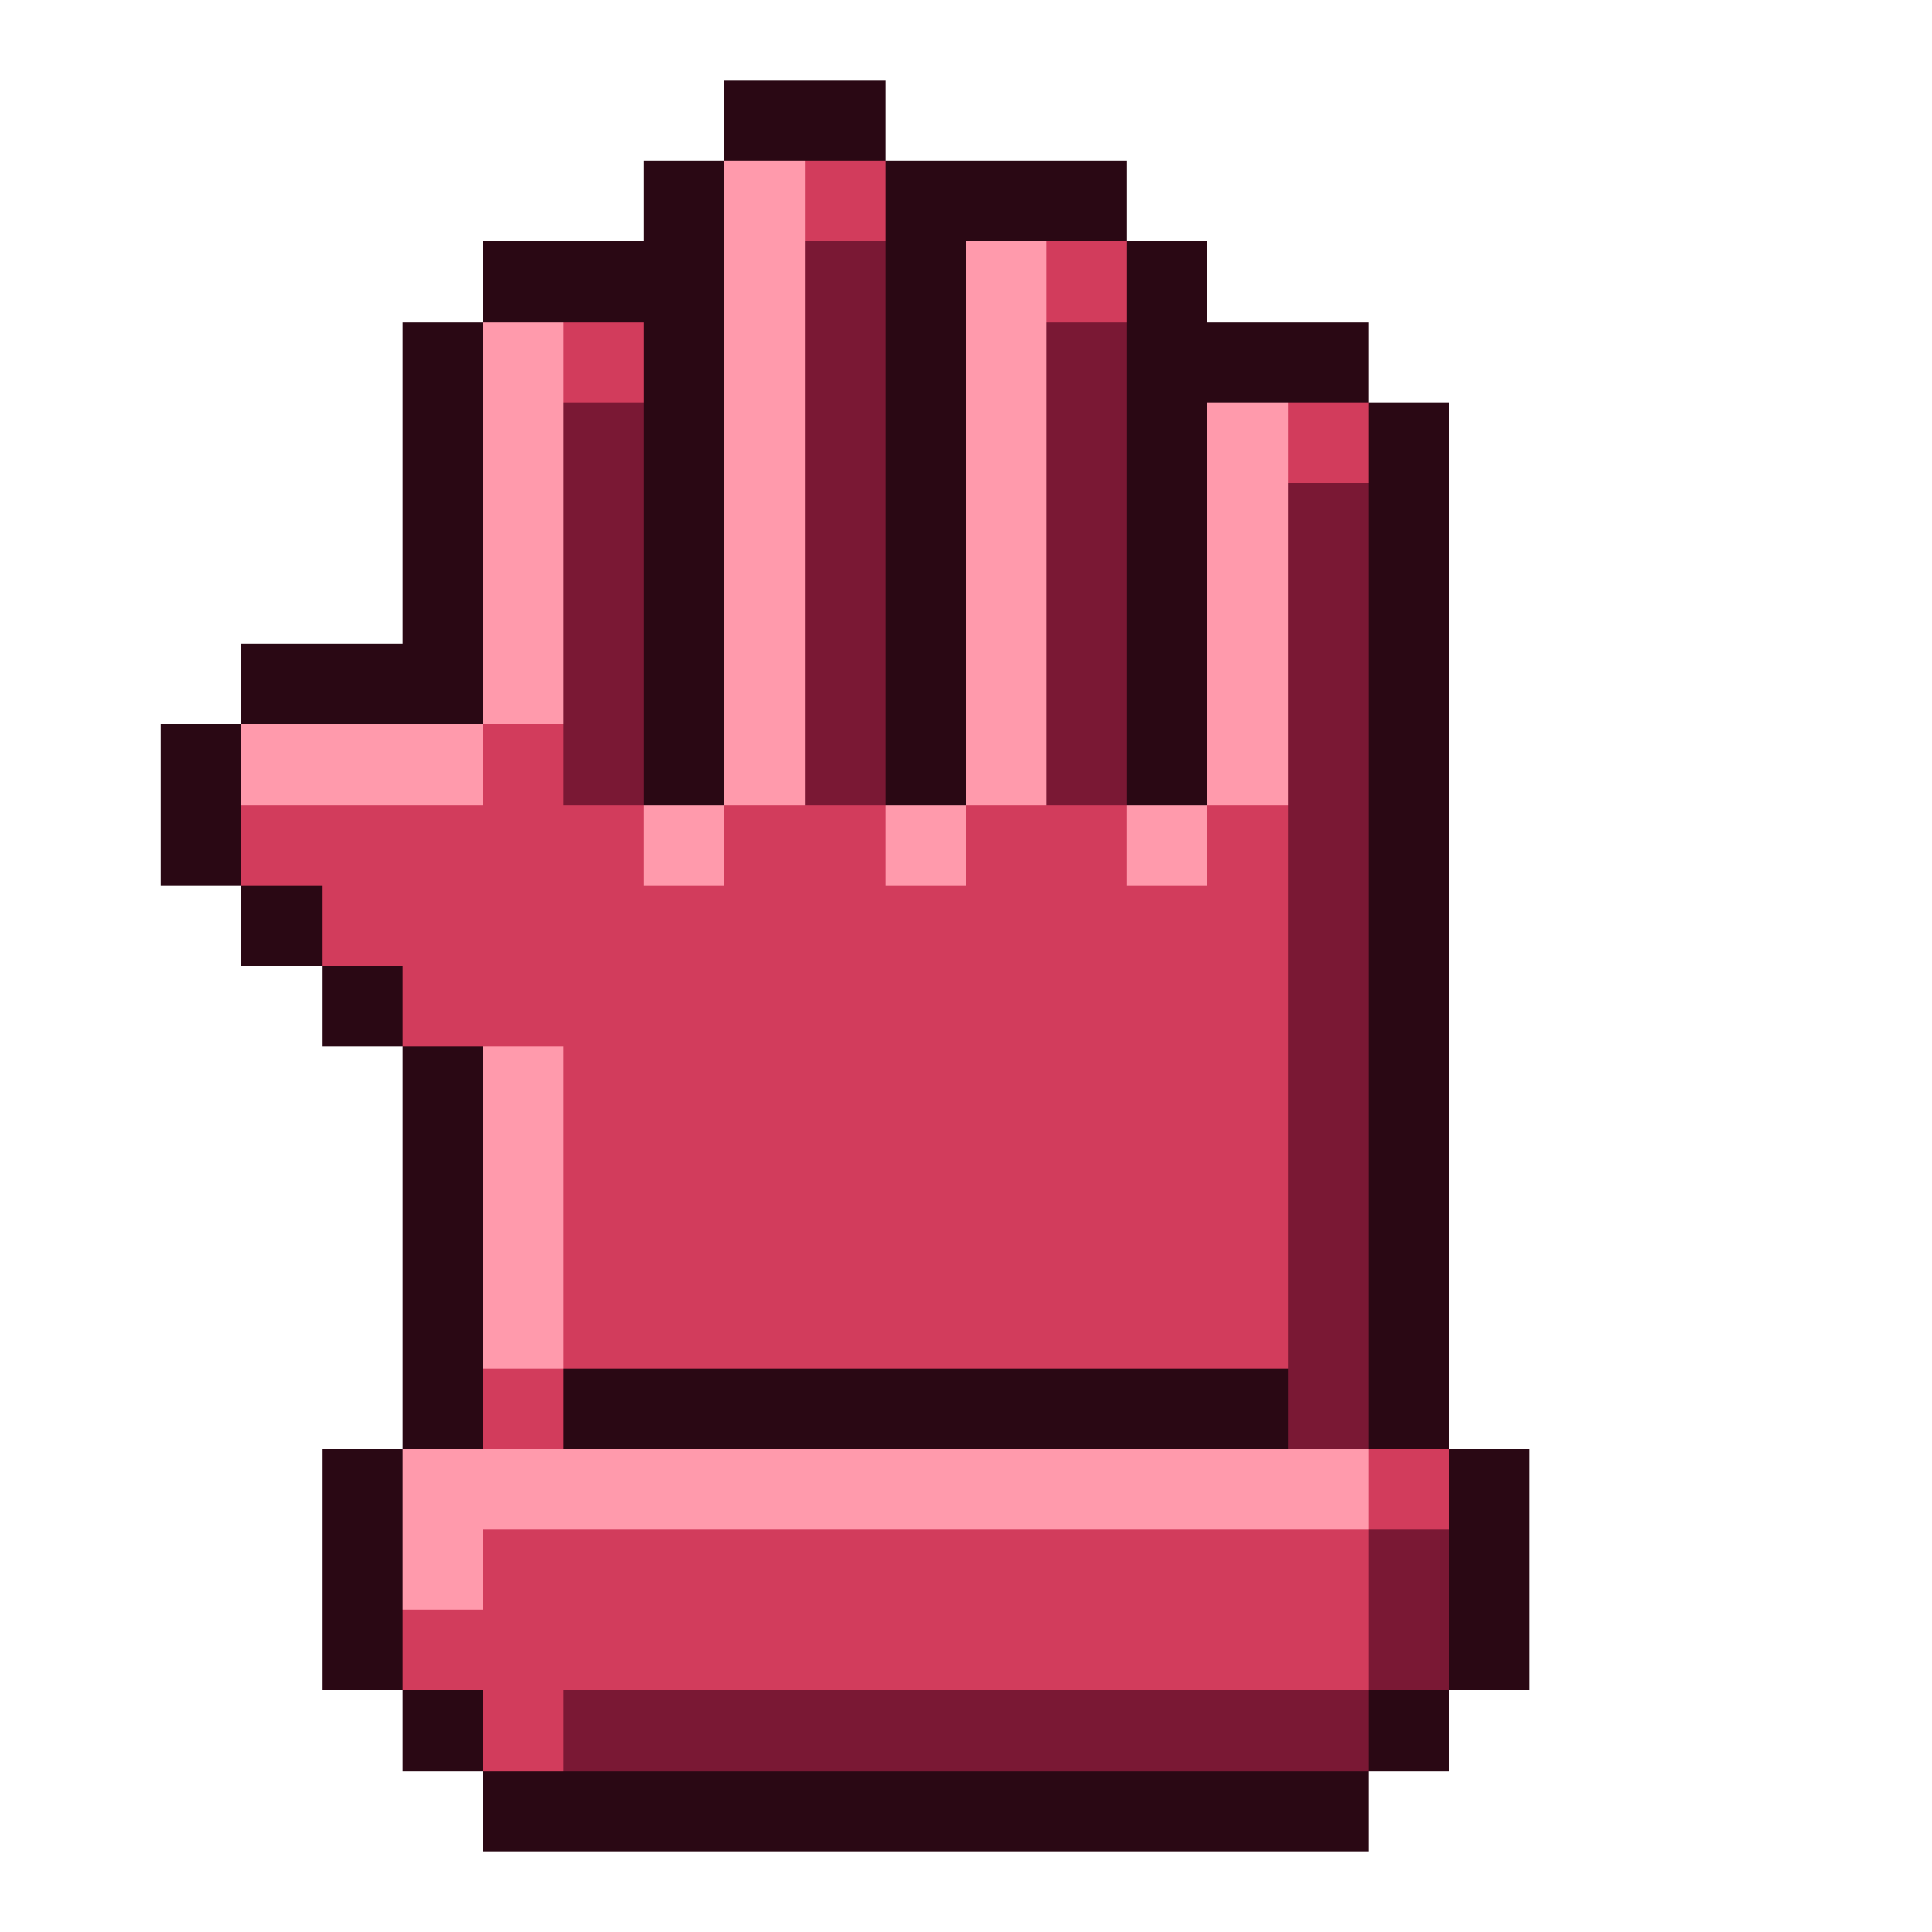
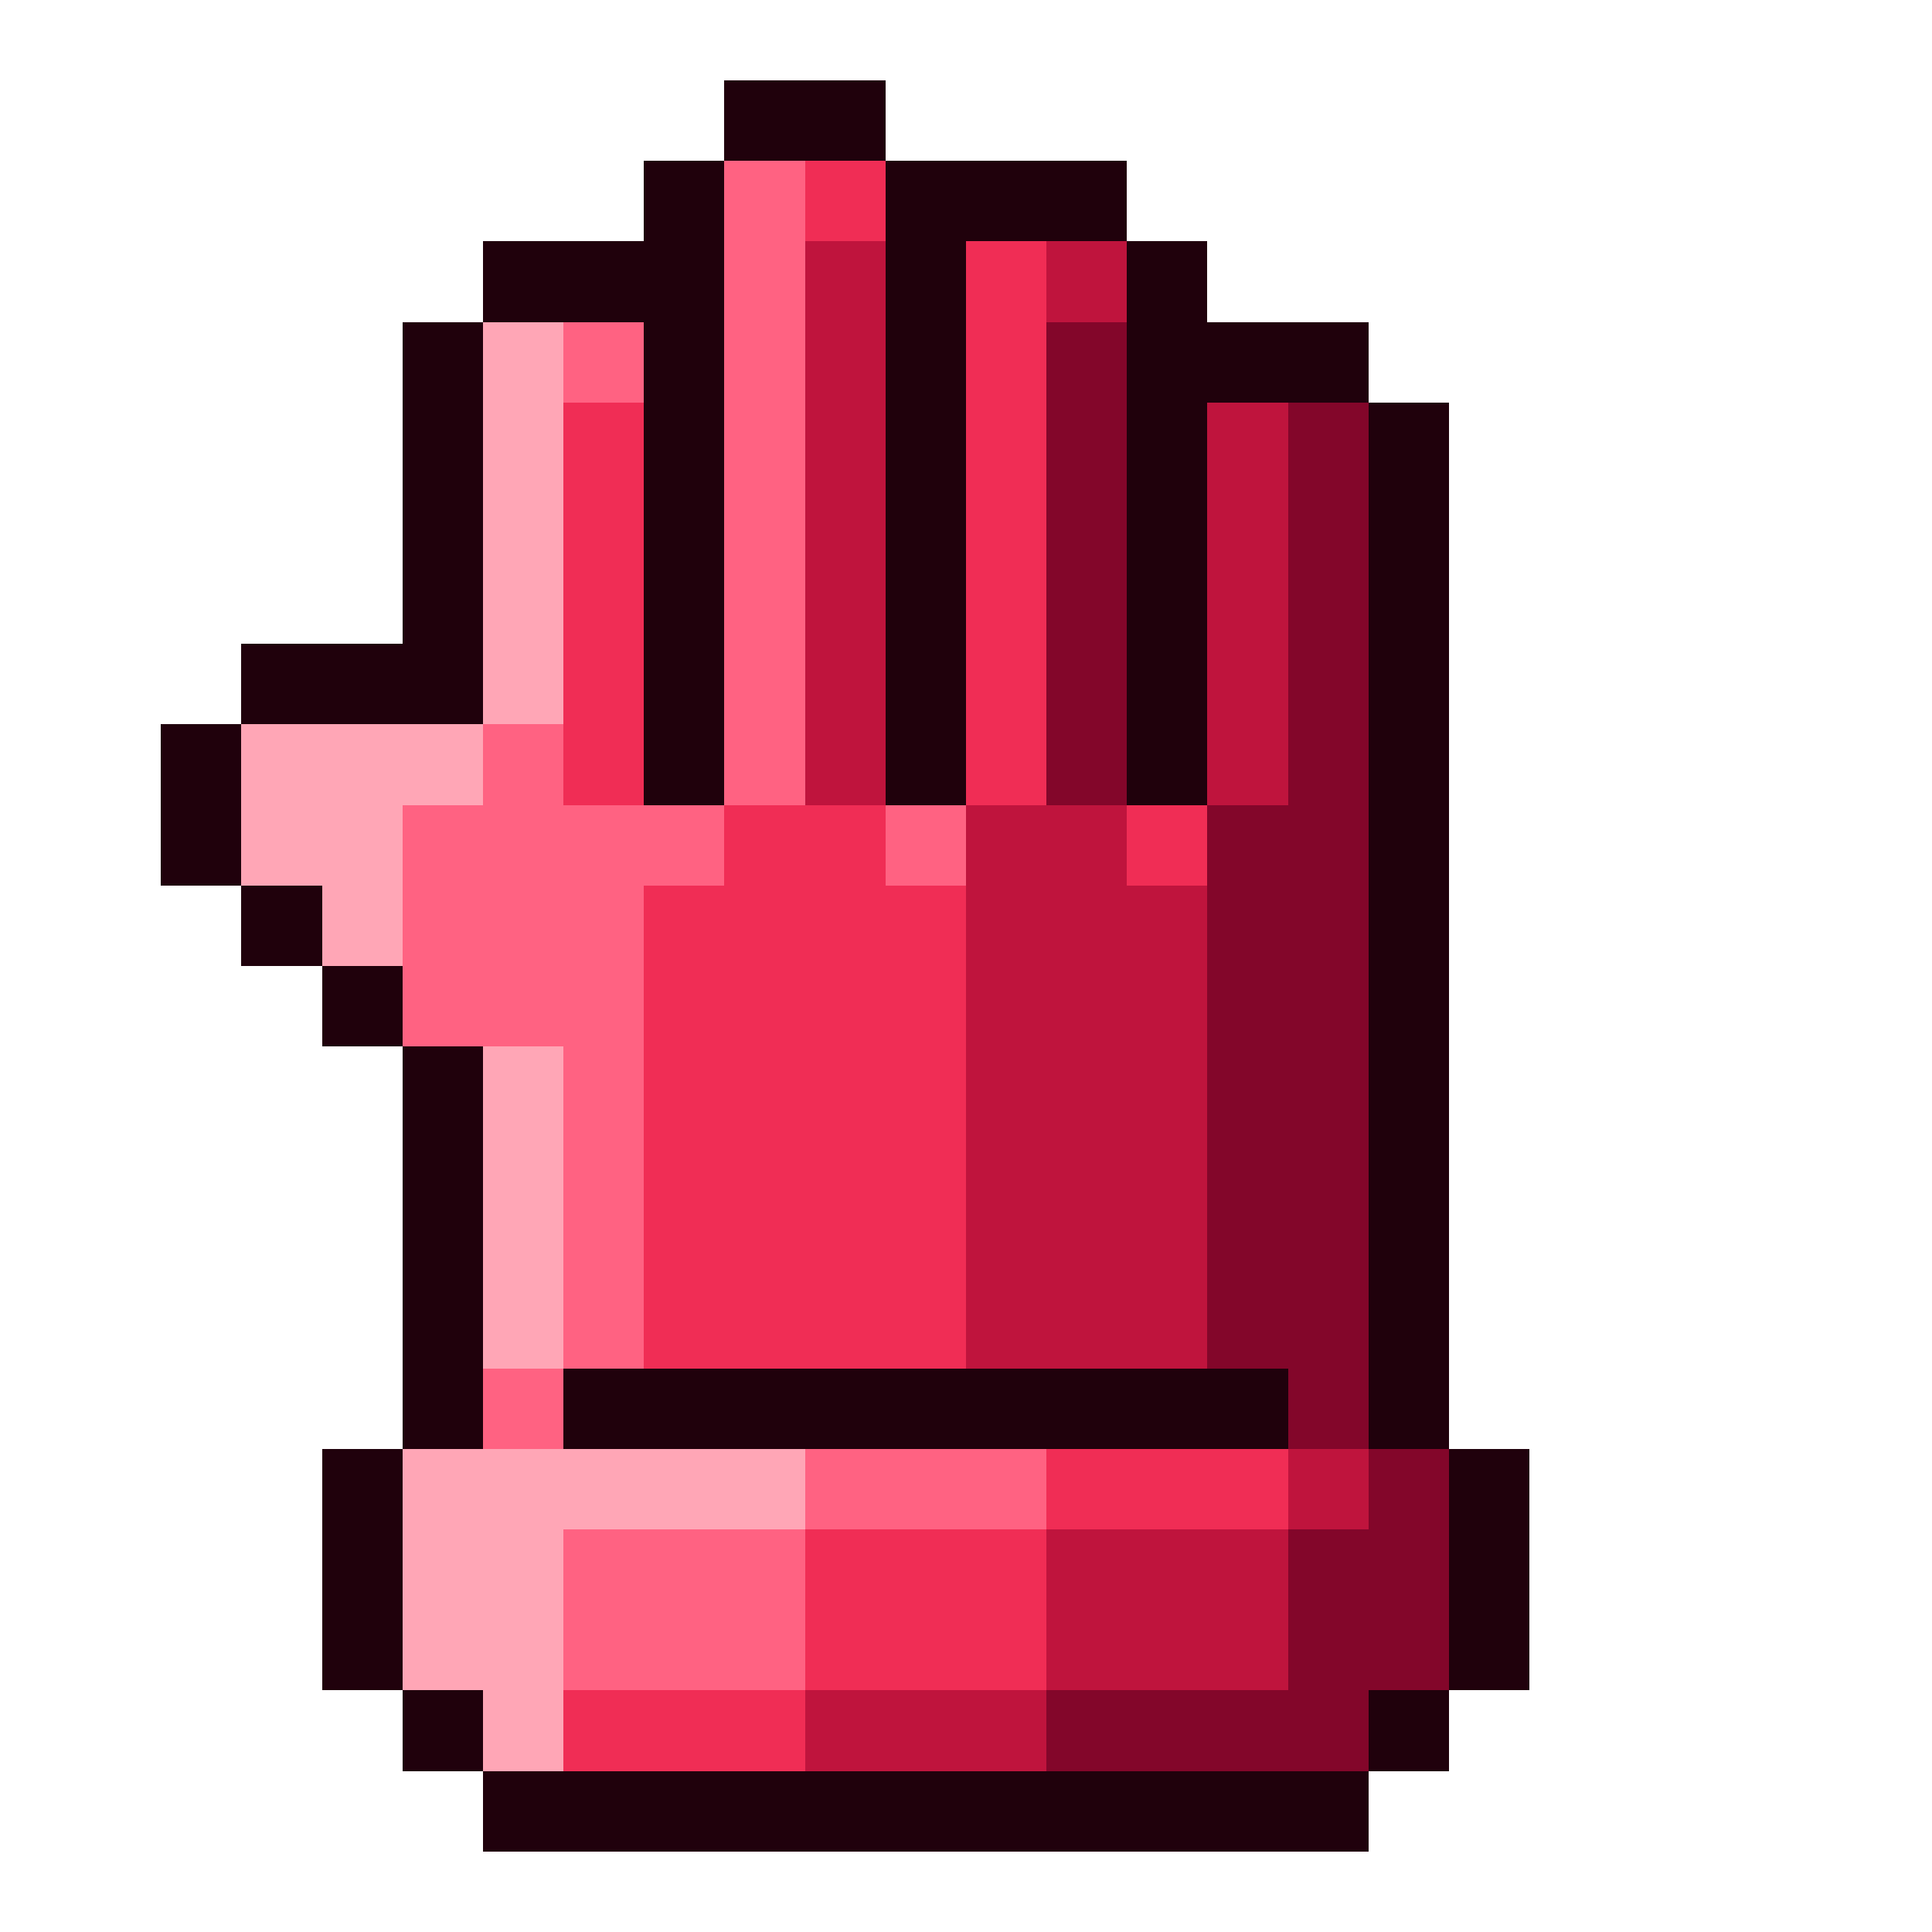
<svg xmlns="http://www.w3.org/2000/svg" viewBox="0 0 24 24" shape-rendering="crispEdges">
-   <path fill="#2a0814" d="M9 1h2v1h-2zM8 2h1v1h-1zM11 2h3v1h-3zM6 3h3v1h-3zM11 3h1v1h-1zM14 3h1v1h-1zM5 4h1v1h-1zM8 4h1v1h-1zM11 4h1v1h-1zM14 4h3v1h-3zM5 5h1v1h-1zM8 5h1v1h-1zM11 5h1v1h-1zM14 5h1v1h-1zM17 5h1v1h-1zM5 6h1v1h-1zM8 6h1v1h-1zM11 6h1v1h-1zM14 6h1v1h-1zM17 6h1v1h-1zM5 7h1v1h-1zM8 7h1v1h-1zM11 7h1v1h-1zM14 7h1v1h-1zM17 7h1v1h-1zM3 8h3v1h-3zM8 8h1v1h-1zM11 8h1v1h-1zM14 8h1v1h-1zM17 8h1v1h-1zM2 9h1v1h-1zM8 9h1v1h-1zM11 9h1v1h-1zM14 9h1v1h-1zM17 9h1v1h-1zM2 10h1v1h-1zM17 10h1v1h-1zM3 11h1v1h-1zM17 11h1v1h-1zM4 12h1v1h-1zM17 12h1v1h-1zM5 13h1v1h-1zM17 13h1v1h-1zM5 14h1v1h-1zM17 14h1v1h-1zM5 15h1v1h-1zM17 15h1v1h-1zM5 16h1v1h-1zM17 16h1v1h-1zM5 17h1v1h-1zM7 17h9v1h-9zM17 17h1v1h-1zM4 18h1v1h-1zM18 18h1v1h-1zM4 19h1v1h-1zM18 19h1v1h-1zM4 20h1v1h-1zM18 20h1v1h-1zM5 21h1v1h-1zM17 21h1v1h-1zM6 22h11v1h-11z" />
-   <path fill="#ff9aac" d="M9 2h1v1h-1zM9 3h1v1h-1zM12 3h1v1h-1zM6 4h1v1h-1zM9 4h1v1h-1zM12 4h1v1h-1zM6 5h1v1h-1zM9 5h1v1h-1zM12 5h1v1h-1zM15 5h1v1h-1zM6 6h1v1h-1zM9 6h1v1h-1zM12 6h1v1h-1zM15 6h1v1h-1zM6 7h1v1h-1zM9 7h1v1h-1zM12 7h1v1h-1zM15 7h1v1h-1zM6 8h1v1h-1zM9 8h1v1h-1zM12 8h1v1h-1zM15 8h1v1h-1zM3 9h3v1h-3zM9 9h1v1h-1zM12 9h1v1h-1zM15 9h1v1h-1zM8 10h1v1h-1zM11 10h1v1h-1zM14 10h1v1h-1zM6 13h1v1h-1zM6 14h1v1h-1zM6 15h1v1h-1zM6 16h1v1h-1zM5 18h12v1h-12zM5 19h1v1h-1z" />
-   <path fill="#d23c5c" d="M10 2h1v1h-1zM13 3h1v1h-1zM7 4h1v1h-1zM16 5h1v1h-1zM6 9h1v1h-1zM3 10h5v1h-5zM9 10h2v1h-2zM12 10h2v1h-2zM15 10h1v1h-1zM4 11h12v1h-12zM5 12h11v1h-11zM7 13h9v1h-9zM7 14h9v1h-9zM7 15h9v1h-9zM7 16h9v1h-9zM6 17h1v1h-1zM17 18h1v1h-1zM6 19h11v1h-11zM5 20h12v1h-12zM6 21h1v1h-1z" />
-   <path fill="#7a1834" d="M10 3h1v1h-1zM10 4h1v1h-1zM13 4h1v1h-1zM7 5h1v1h-1zM10 5h1v1h-1zM13 5h1v1h-1zM7 6h1v1h-1zM10 6h1v1h-1zM13 6h1v1h-1zM16 6h1v1h-1zM7 7h1v1h-1zM10 7h1v1h-1zM13 7h1v1h-1zM16 7h1v1h-1zM7 8h1v1h-1zM10 8h1v1h-1zM13 8h1v1h-1zM16 8h1v1h-1zM7 9h1v1h-1zM10 9h1v1h-1zM13 9h1v1h-1zM16 9h1v1h-1zM16 10h1v1h-1zM16 11h1v1h-1zM16 12h1v1h-1zM16 13h1v1h-1zM16 14h1v1h-1zM16 15h1v1h-1zM16 16h1v1h-1zM16 17h1v1h-1zM17 19h1v1h-1zM17 20h1v1h-1zM7 21h10v1h-10z" />
+   <path fill="#20010c" d="M9 1h2v1h-2zM8 2h1v1h-1zM11 2h3v1h-3zM6 3h3v1h-3zM11 3h1v1h-1zM14 3h1v1h-1zM5 4h1v1h-1zM8 4h1v1h-1zM11 4h1v1h-1zM14 4h3v1h-3zM5 5h1v1h-1zM8 5h1v1h-1zM11 5h1v1h-1zM14 5h1v1h-1zM17 5h1v1h-1zM5 6h1v1h-1zM8 6h1v1h-1zM11 6h1v1h-1zM14 6h1v1h-1zM17 6h1v1h-1zM5 7h1v1h-1zM8 7h1v1h-1zM11 7h1v1h-1zM14 7h1v1h-1zM17 7h1v1h-1zM3 8h3v1h-3zM8 8h1v1h-1zM11 8h1v1h-1zM14 8h1v1h-1zM17 8h1v1h-1zM2 9h1v1h-1zM8 9h1v1h-1zM11 9h1v1h-1zM14 9h1v1h-1zM17 9h1v1h-1zM2 10h1v1h-1zM17 10h1v1h-1zM3 11h1v1h-1zM17 11h1v1h-1zM4 12h1v1h-1zM17 12h1v1h-1zM5 13h1v1h-1zM17 13h1v1h-1zM5 14h1v1h-1zM17 14h1v1h-1zM5 15h1v1h-1zM17 15h1v1h-1zM5 16h1v1h-1zM17 16h1v1h-1zM5 17h1v1h-1zM7 17h9v1h-9zM17 17h1v1h-1zM4 18h1v1h-1zM18 18h1v1h-1zM4 19h1v1h-1zM18 19h1v1h-1zM4 20h1v1h-1zM18 20h1v1h-1zM5 21h1v1h-1zM17 21h1v1h-1zM6 22h11v1h-11z" />
+   <path fill="#ff6282" d="M9 2h1v1h-1zM9 3h1v1h-1zM7 4h1v1h-1zM9 4h1v1h-1zM9 5h1v1h-1zM9 6h1v1h-1zM9 7h1v1h-1zM9 8h1v1h-1zM6 9h1v1h-1zM9 9h1v1h-1zM5 10h4v1h-4zM11 10h1v1h-1zM5 11h3v1h-3zM5 12h3v1h-3zM7 13h1v1h-1zM7 14h1v1h-1zM7 15h1v1h-1zM7 16h1v1h-1zM6 17h1v1h-1zM10 18h3v1h-3zM7 19h3v1h-3zM7 20h3v1h-3z" />
+   <path fill="#f02d55" d="M10 2h1v1h-1zM12 3h1v1h-1zM12 4h1v1h-1zM7 5h1v1h-1zM12 5h1v1h-1zM7 6h1v1h-1zM12 6h1v1h-1zM7 7h1v1h-1zM12 7h1v1h-1zM7 8h1v1h-1zM12 8h1v1h-1zM7 9h1v1h-1zM12 9h1v1h-1zM9 10h2v1h-2zM14 10h1v1h-1zM8 11h4v1h-4zM8 12h4v1h-4zM8 13h4v1h-4zM8 14h4v1h-4zM8 15h4v1h-4zM8 16h4v1h-4zM13 18h3v1h-3zM10 19h3v1h-3zM10 20h3v1h-3zM7 21h3v1h-3z" />
+   <path fill="#bf143d" d="M10 3h1v1h-1zM13 3h1v1h-1zM10 4h1v1h-1zM10 5h1v1h-1zM15 5h1v1h-1zM10 6h1v1h-1zM15 6h1v1h-1zM10 7h1v1h-1zM15 7h1v1h-1zM10 8h1v1h-1zM15 8h1v1h-1zM10 9h1v1h-1zM15 9h1v1h-1zM12 10h2v1h-2zM12 11h3v1h-3zM12 12h3v1h-3zM12 13h3v1h-3zM12 14h3v1h-3zM12 15h3v1h-3zM12 16h3v1h-3zM16 18h1v1h-1zM13 19h3v1h-3zM13 20h3v1h-3zM10 21h3v1h-3z" />
+   <path fill="#ffa6b6" d="M6 4h1v1h-1zM6 5h1v1h-1zM6 6h1v1h-1zM6 7h1v1h-1zM6 8h1v1h-1zM3 9h3v1h-3zM3 10h2v1h-2zM4 11h1v1h-1zM6 13h1v1h-1zM6 14h1v1h-1zM6 15h1v1h-1zM6 16h1v1h-1zM5 18h5v1h-5zM5 19h2v1h-2zM5 20h2v1h-2zM6 21h1v1h-1z" />
+   <path fill="#83062a" d="M13 4h1v1h-1zM13 5h1v1h-1zM16 5h1v1h-1zM13 6h1v1h-1zM16 6h1v1h-1zM13 7h1v1h-1zM16 7h1v1h-1zM13 8h1v1h-1zM16 8h1v1h-1zM13 9h1v1h-1zM16 9h1v1h-1zM15 10h2v1h-2zM15 11h2v1h-2zM15 12h2v1h-2zM15 13h2v1h-2zM15 14h2v1h-2zM15 15h2v1h-2zM15 16h2v1h-2zM16 17h1v1h-1zM17 18h1v1h-1zM16 19h2v1h-2zM16 20h2v1h-2zM13 21h4v1h-4z" />
</svg>
